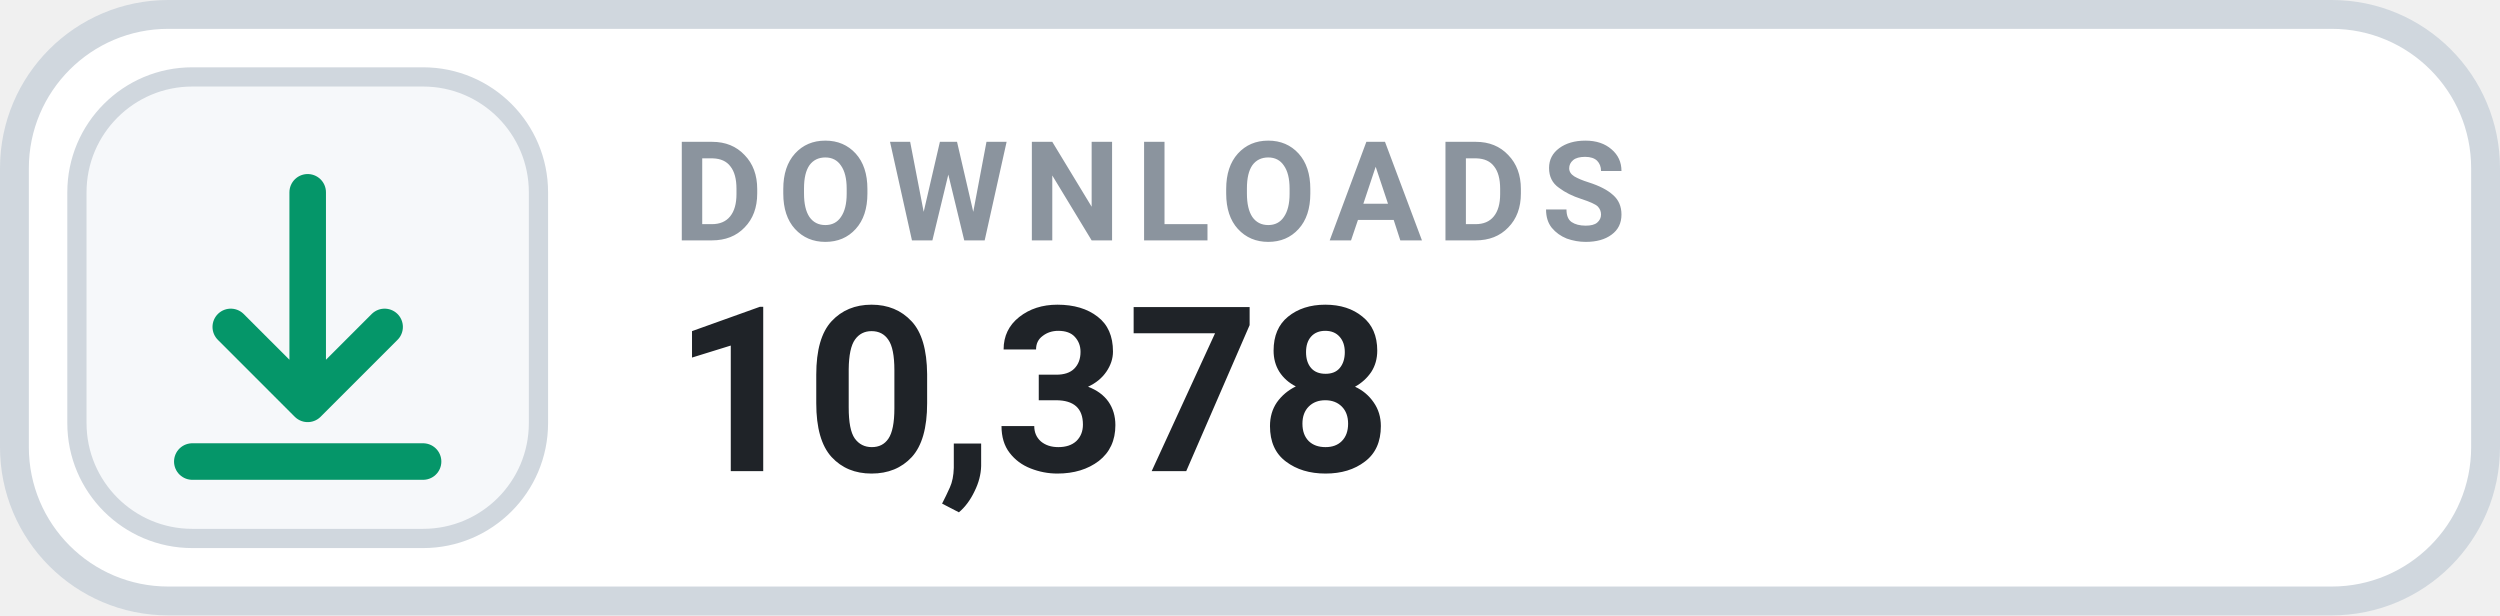
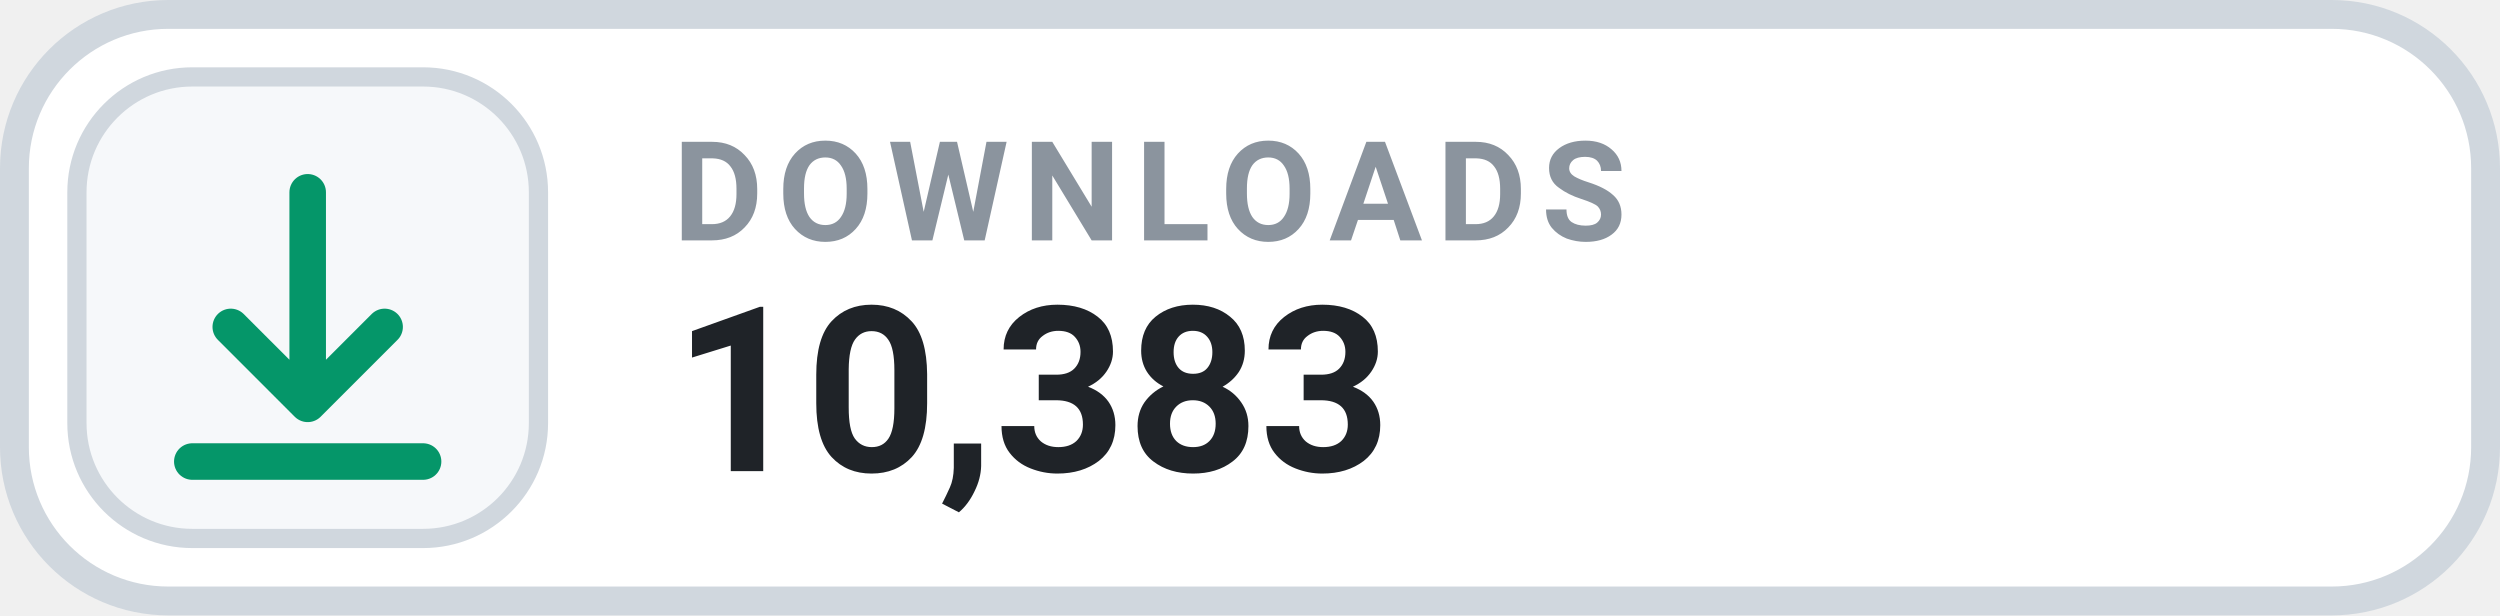
- <svg xmlns="http://www.w3.org/2000/svg" width="130" height="32" viewBox="0 0 130 32" role="img" aria-label="DOWNLOADS 10,378">
+ <svg xmlns="http://www.w3.org/2000/svg" width="130" height="32" viewBox="0 0 130 32" role="img" aria-label="DOWNLOADS 10,383">
  <rect x=".75" y=".75" width="128.5" height="30.5" rx="8" fill="#FFFFFF" stroke="#D0D7DE" stroke-width="1.5" />
  <rect x="4" y="4" width="24" height="24" rx="6" fill="#F6F8FA" stroke="#D0D7DE" stroke-width="1" />
  <g transform="translate(16 16)" style="color:#059669;">
    <path d="M0 -6 v11 m0 0 l4 -4 m-4 4 l-4 -4 M-6 8 h12" fill="none" stroke="currentColor" stroke-width="1.9" stroke-linecap="round" stroke-linejoin="round" />
  </g>
  <text x="35" y="12.5" fill="#8B949E" font-family="-apple-system,BlinkMacSystemFont,'Segoe UI',Roboto,Helvetica,Arial,sans-serif" font-size="7.2" font-weight="700" letter-spacing=".75">DOWNLOADS</text>
-   <text x="35" y="24.5" fill="#1F2328" font-family="-apple-system,BlinkMacSystemFont,'Segoe UI',Roboto,Helvetica,Arial,sans-serif" font-size="12" font-weight="700">10,378</text>
+   <text x="35" y="24.5" fill="#1F2328" font-family="-apple-system,BlinkMacSystemFont,'Segoe UI',Roboto,Helvetica,Arial,sans-serif" font-size="12" font-weight="700">10,383</text>
</svg>
